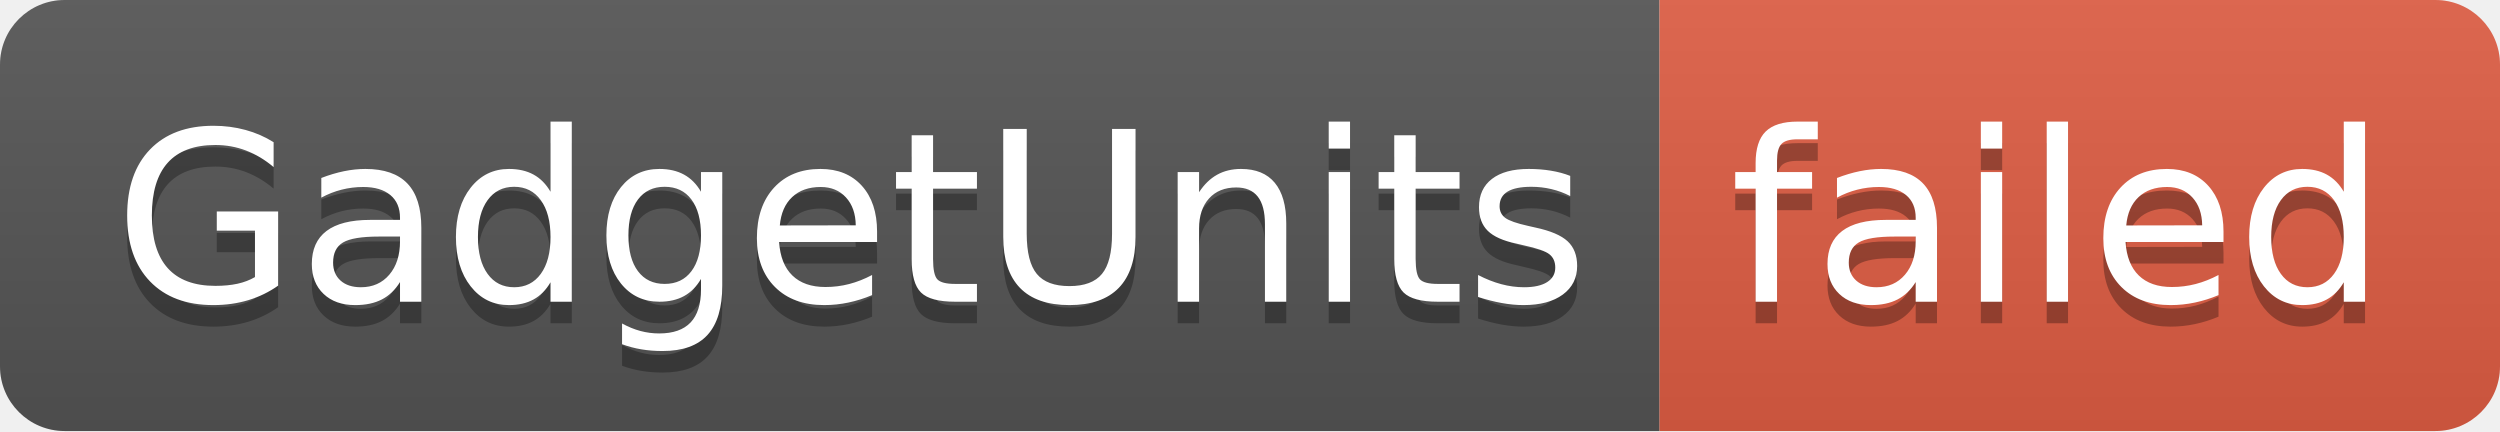
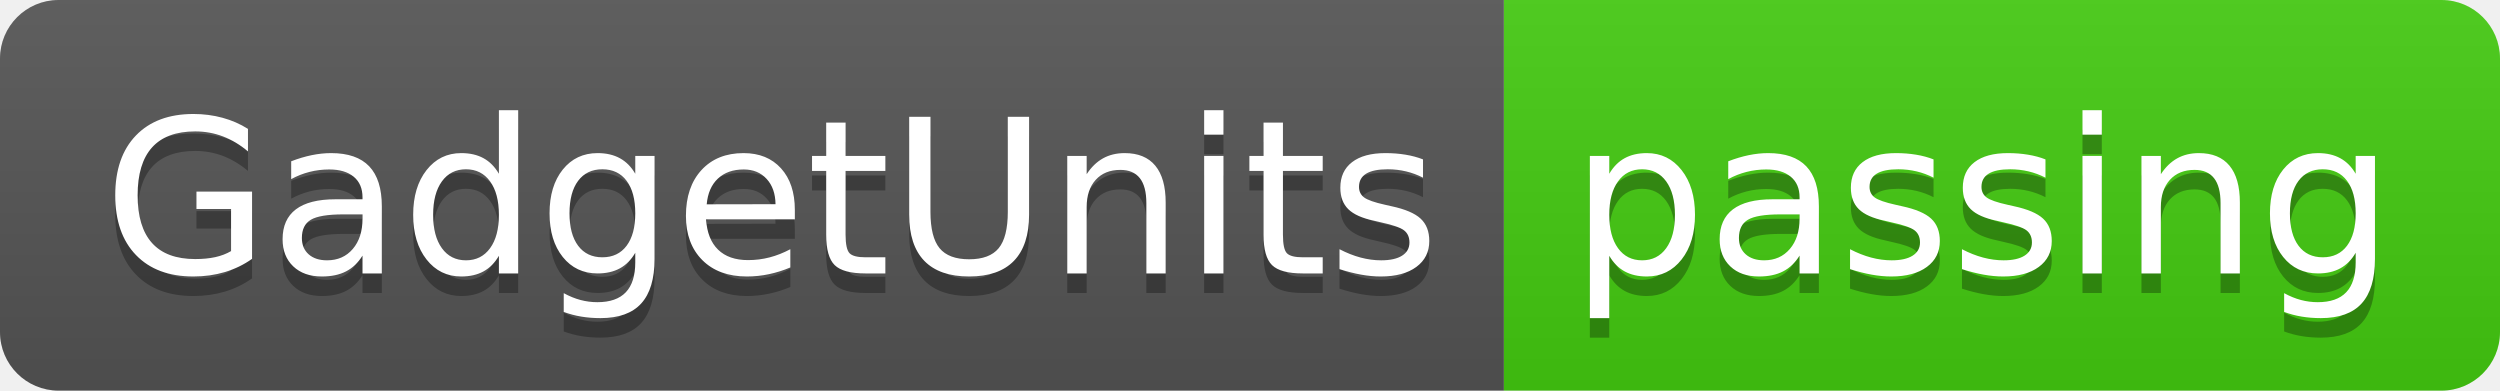
- <svg xmlns="http://www.w3.org/2000/svg" width="116" height="20" role="img" aria-label="GadgetUnits: failed">
+ <svg xmlns="http://www.w3.org/2000/svg" width="128" height="20" role="img" aria-label="GadgetUnits: passing">
  <linearGradient id="s" x2="0" y2="100%">
    <stop offset="0" stop-color="#bbb" stop-opacity=".1" />
    <stop offset="1" stop-opacity=".1" />
  </linearGradient>
  <clipPath id="r">
-     <rect width="116" height="20" rx="3" fill="#fff" />
+     <rect width="128" height="20" rx="3" fill="#fff" />
  </clipPath>
  <g clip-path="url(#r)">
    <rect width="77" height="20" fill="#555" />
-     <rect x="77" width="39" height="20" fill="#e05d44" />
-     <rect width="116" height="20" fill="url(#s)" />
+     <rect x="77" width="51" height="20" fill="#4c1" />
+     <rect width="128" height="20" fill="url(#s)" />
  </g>
  <g fill="#fff" text-anchor="middle" font-family="Verdana,Geneva,DejaVu Sans,sans-serif" text-rendering="geometricPrecision" font-size="110">
    <text aria-hidden="true" x="395" y="150" fill="#010101" fill-opacity=".3" transform="scale(.1)" textLength="670">GadgetUnits</text>
    <text x="395" y="140" transform="scale(.1)" fill="#fff" textLength="670">GadgetUnits</text>
-     <text aria-hidden="true" x="955" y="150" fill="#010101" fill-opacity=".3" transform="scale(.1)" textLength="290">failed</text>
-     <text x="955" y="140" transform="scale(.1)" fill="#fff" textLength="290">failed</text>
+     <text aria-hidden="true" x="1015" y="150" fill="#010101" fill-opacity=".3" transform="scale(.1)" textLength="410">passing</text>
+     <text x="1015" y="140" transform="scale(.1)" fill="#fff" textLength="410">passing</text>
  </g>
</svg>
